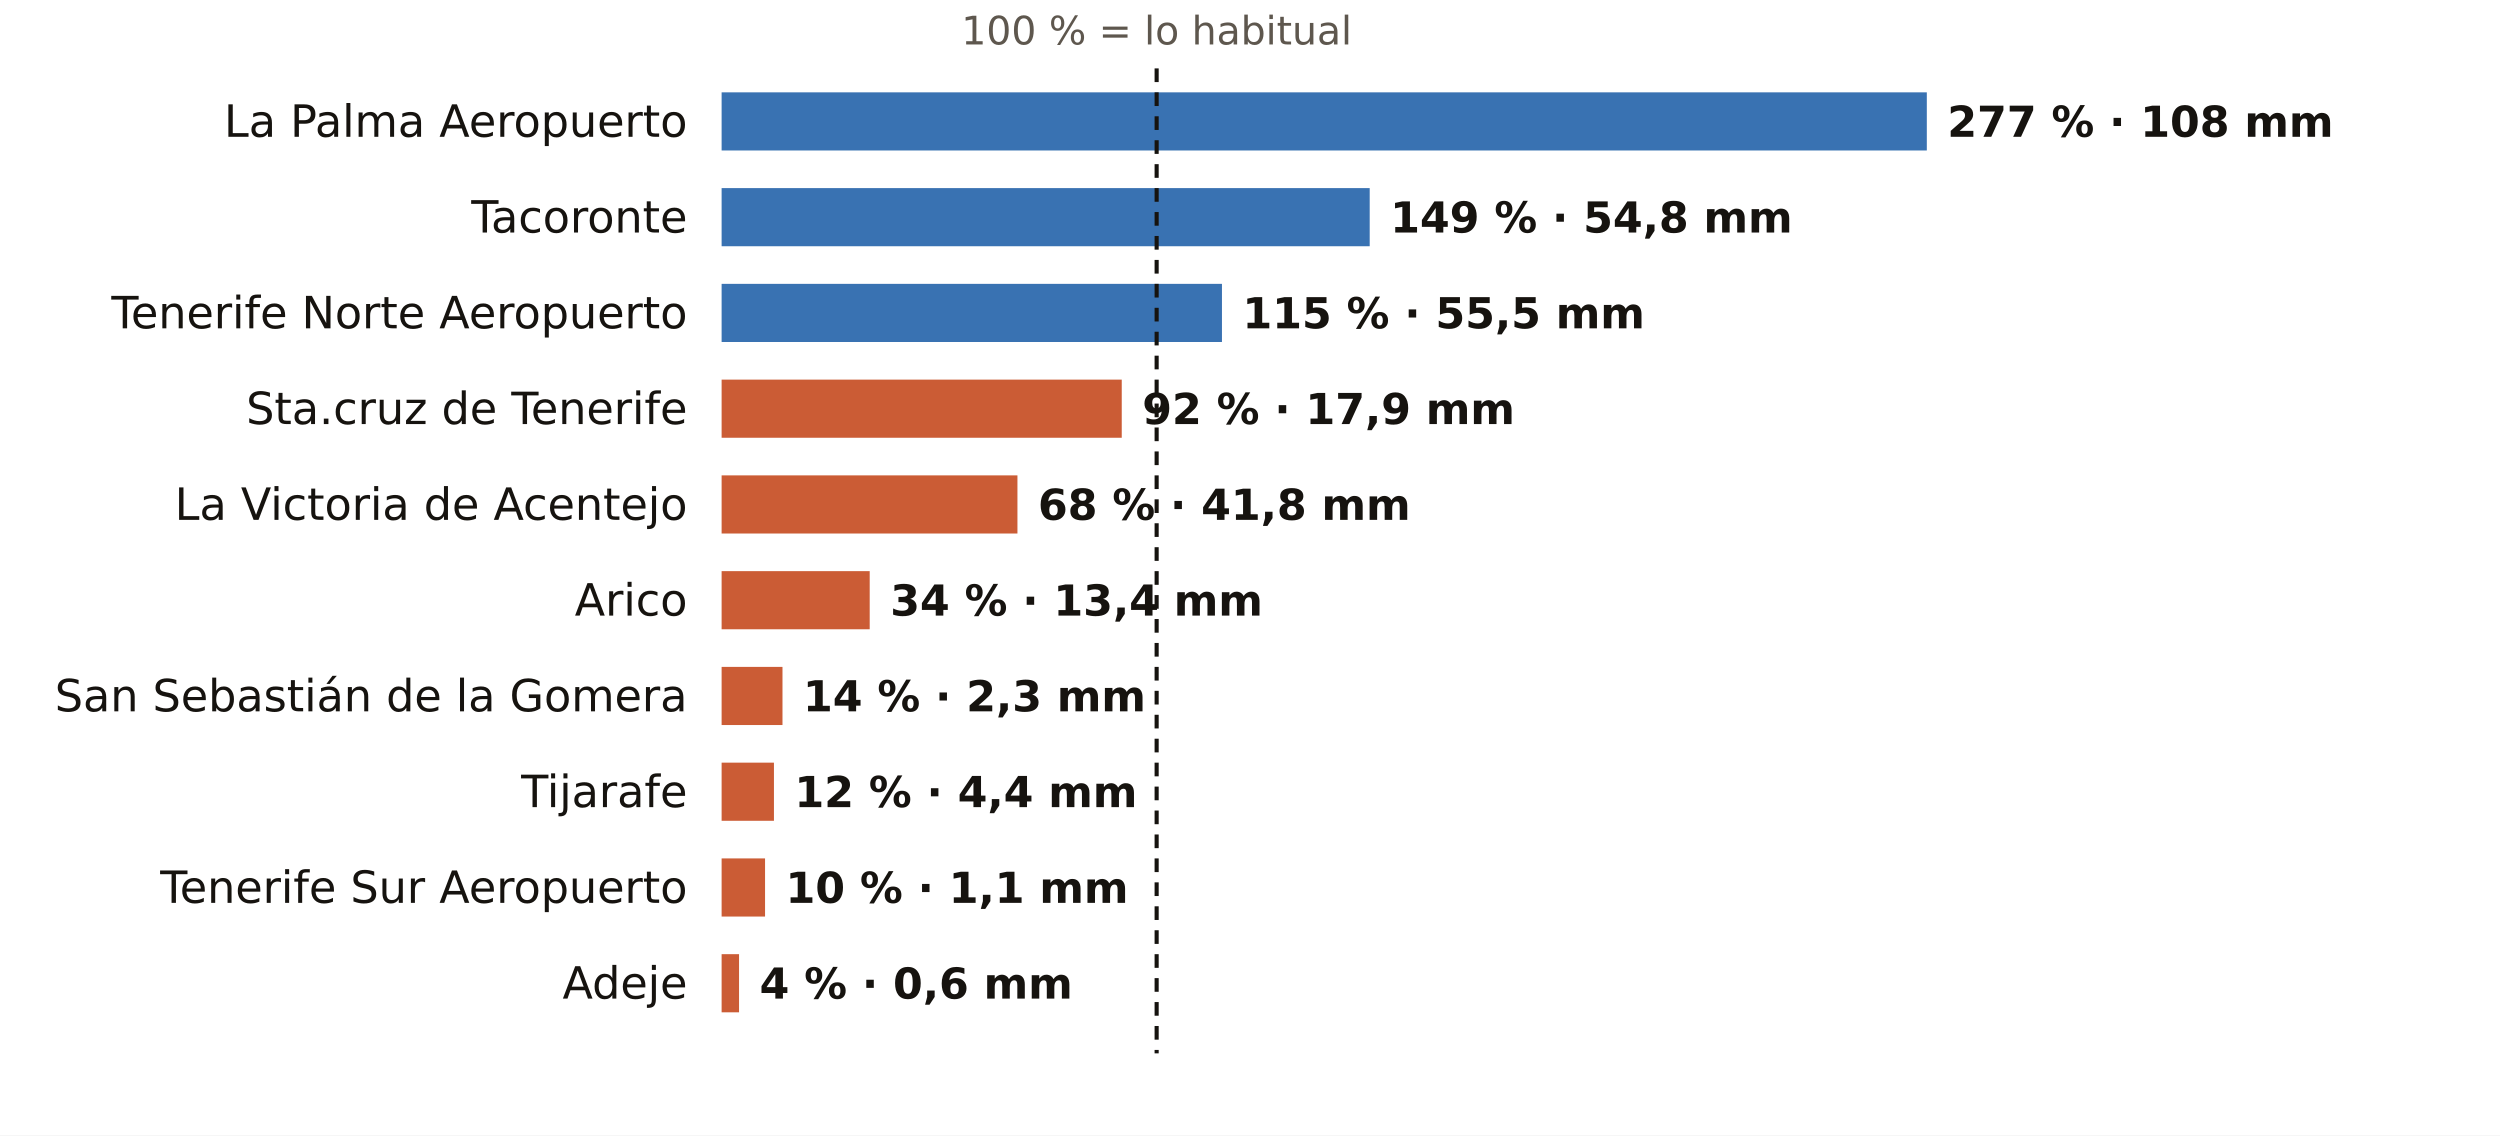
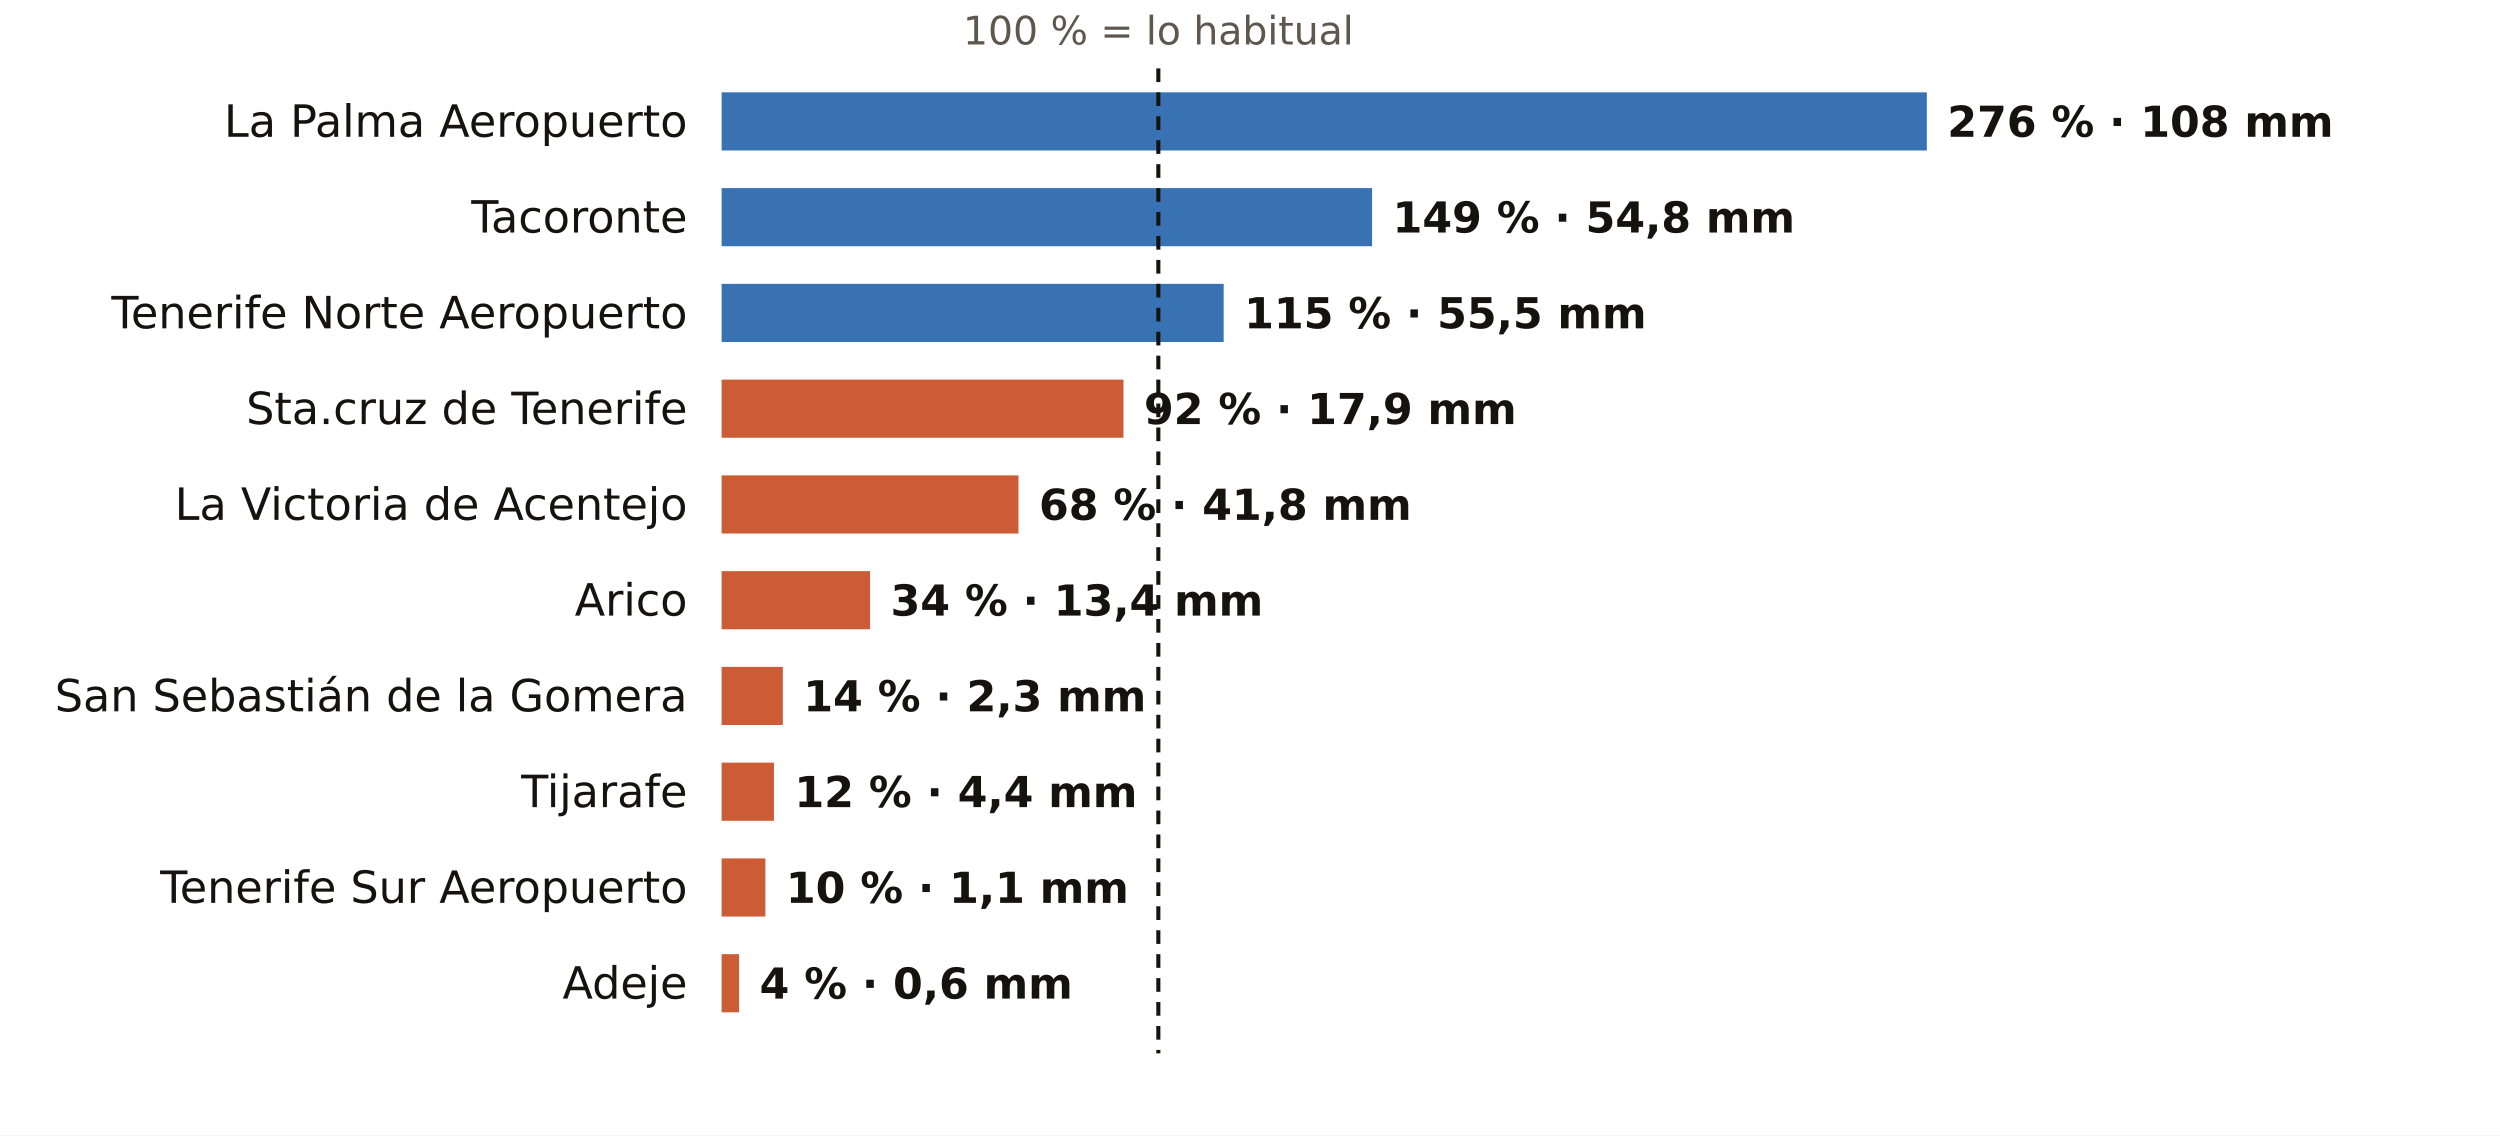
<svg xmlns="http://www.w3.org/2000/svg" viewBox="0 0 731 332" width="731" height="332" role="img" aria-label="El otoño en los pluviómetros de AEMET de Santa Cruz de Tenerife: % de lo habitual">
  <rect width="731" height="332" fill="#FFFFFF" />
-   <text x="338.2" y="13.0" font-size="11.5" fill="#5E574E" text-anchor="middle" font-weight="400" font-family="Public Sans, DejaVu Sans, Arial, sans-serif">100 % = lo habitual</text>
+   <text x="338.7" y="13.0" font-size="11.5" fill="#5E574E" text-anchor="middle" font-weight="400" font-family="Public Sans, DejaVu Sans, Arial, sans-serif">100 % = lo habitual</text>
  <text x="201.0" y="40.0" font-size="13" fill="#16130F" text-anchor="end" font-weight="500" font-family="Public Sans, DejaVu Sans, Arial, sans-serif">La Palma Aeropuerto</text>
  <rect x="211" y="27" width="352.4" height="17" fill="#1F5FA8" opacity="0.88" />
-   <text x="569.4" y="40.0" font-size="12.5" fill="#16130F" text-anchor="start" font-weight="600" font-family="Public Sans, DejaVu Sans, Arial, sans-serif">277 % · 108 mm</text>
+   <text x="569.4" y="40.0" font-size="12.5" fill="#16130F" text-anchor="start" font-weight="600" font-family="Public Sans, DejaVu Sans, Arial, sans-serif">276 % · 108 mm</text>
  <text x="201.0" y="68.0" font-size="13" fill="#16130F" text-anchor="end" font-weight="500" font-family="Public Sans, DejaVu Sans, Arial, sans-serif">Tacoronte</text>
-   <rect x="211" y="55" width="189.5" height="17" fill="#1F5FA8" opacity="0.88" />
-   <text x="406.5" y="68.0" font-size="12.5" fill="#16130F" text-anchor="start" font-weight="600" font-family="Public Sans, DejaVu Sans, Arial, sans-serif">149 % · 54,8 mm</text>
+   <rect x="211" y="55" width="190.2" height="17" fill="#1F5FA8" opacity="0.88" />
+   <text x="407.2" y="68.0" font-size="12.5" fill="#16130F" text-anchor="start" font-weight="600" font-family="Public Sans, DejaVu Sans, Arial, sans-serif">149 % · 54,8 mm</text>
  <text x="201.0" y="96.0" font-size="13" fill="#16130F" text-anchor="end" font-weight="500" font-family="Public Sans, DejaVu Sans, Arial, sans-serif">Tenerife Norte Aeropuerto</text>
-   <rect x="211" y="83" width="146.3" height="17" fill="#1F5FA8" opacity="0.88" />
-   <text x="363.3" y="96.0" font-size="12.5" fill="#16130F" text-anchor="start" font-weight="600" font-family="Public Sans, DejaVu Sans, Arial, sans-serif">115 % · 55,5 mm</text>
+   <rect x="211" y="83" width="146.8" height="17" fill="#1F5FA8" opacity="0.88" />
+   <text x="363.8" y="96.0" font-size="12.5" fill="#16130F" text-anchor="start" font-weight="600" font-family="Public Sans, DejaVu Sans, Arial, sans-serif">115 % · 55,5 mm</text>
  <text x="201.0" y="124.0" font-size="13" fill="#16130F" text-anchor="end" font-weight="500" font-family="Public Sans, DejaVu Sans, Arial, sans-serif">Sta.cruz de Tenerife</text>
-   <rect x="211" y="111" width="117.0" height="17" fill="#C4461A" opacity="0.88" />
-   <text x="334.0" y="124.0" font-size="12.5" fill="#16130F" text-anchor="start" font-weight="600" font-family="Public Sans, DejaVu Sans, Arial, sans-serif">92 % · 17,9 mm</text>
+   <rect x="211" y="111" width="117.5" height="17" fill="#C4461A" opacity="0.88" />
+   <text x="334.5" y="124.0" font-size="12.5" fill="#16130F" text-anchor="start" font-weight="600" font-family="Public Sans, DejaVu Sans, Arial, sans-serif">92 % · 17,9 mm</text>
  <text x="201.0" y="152.0" font-size="13" fill="#16130F" text-anchor="end" font-weight="500" font-family="Public Sans, DejaVu Sans, Arial, sans-serif">La Victoria de Acentejo</text>
-   <rect x="211" y="139" width="86.5" height="17" fill="#C4461A" opacity="0.88" />
-   <text x="303.5" y="152.0" font-size="12.5" fill="#16130F" text-anchor="start" font-weight="600" font-family="Public Sans, DejaVu Sans, Arial, sans-serif">68 % · 41,8 mm</text>
+   <rect x="211" y="139" width="86.8" height="17" fill="#C4461A" opacity="0.88" />
+   <text x="303.8" y="152.0" font-size="12.5" fill="#16130F" text-anchor="start" font-weight="600" font-family="Public Sans, DejaVu Sans, Arial, sans-serif">68 % · 41,8 mm</text>
  <text x="201.0" y="180.0" font-size="13" fill="#16130F" text-anchor="end" font-weight="500" font-family="Public Sans, DejaVu Sans, Arial, sans-serif">Arico</text>
-   <rect x="211" y="167" width="43.3" height="17" fill="#C4461A" opacity="0.88" />
-   <text x="260.3" y="180.0" font-size="12.5" fill="#16130F" text-anchor="start" font-weight="600" font-family="Public Sans, DejaVu Sans, Arial, sans-serif">34 % · 13,4 mm</text>
+   <rect x="211" y="167" width="43.4" height="17" fill="#C4461A" opacity="0.88" />
+   <text x="260.4" y="180.0" font-size="12.5" fill="#16130F" text-anchor="start" font-weight="600" font-family="Public Sans, DejaVu Sans, Arial, sans-serif">34 % · 13,4 mm</text>
  <text x="201.0" y="208.0" font-size="13" fill="#16130F" text-anchor="end" font-weight="500" font-family="Public Sans, DejaVu Sans, Arial, sans-serif">San Sebastián de la Gomera</text>
-   <rect x="211" y="195" width="17.8" height="17" fill="#C4461A" opacity="0.88" />
-   <text x="234.8" y="208.0" font-size="12.5" fill="#16130F" text-anchor="start" font-weight="600" font-family="Public Sans, DejaVu Sans, Arial, sans-serif">14 % · 2,3 mm</text>
+   <rect x="211" y="195" width="17.9" height="17" fill="#C4461A" opacity="0.88" />
+   <text x="234.9" y="208.0" font-size="12.5" fill="#16130F" text-anchor="start" font-weight="600" font-family="Public Sans, DejaVu Sans, Arial, sans-serif">14 % · 2,3 mm</text>
  <text x="201.0" y="236.0" font-size="13" fill="#16130F" text-anchor="end" font-weight="500" font-family="Public Sans, DejaVu Sans, Arial, sans-serif">Tijarafe</text>
  <rect x="211" y="223" width="15.3" height="17" fill="#C4461A" opacity="0.88" />
  <text x="232.3" y="236.0" font-size="12.5" fill="#16130F" text-anchor="start" font-weight="600" font-family="Public Sans, DejaVu Sans, Arial, sans-serif">12 % · 4,4 mm</text>
  <text x="201.0" y="264.0" font-size="13" fill="#16130F" text-anchor="end" font-weight="500" font-family="Public Sans, DejaVu Sans, Arial, sans-serif">Tenerife Sur Aeropuerto</text>
-   <rect x="211" y="251" width="12.7" height="17" fill="#C4461A" opacity="0.88" />
-   <text x="229.7" y="264.0" font-size="12.5" fill="#16130F" text-anchor="start" font-weight="600" font-family="Public Sans, DejaVu Sans, Arial, sans-serif">10 % · 1,1 mm</text>
+   <rect x="211" y="251" width="12.8" height="17" fill="#C4461A" opacity="0.88" />
+   <text x="229.8" y="264.0" font-size="12.5" fill="#16130F" text-anchor="start" font-weight="600" font-family="Public Sans, DejaVu Sans, Arial, sans-serif">10 % · 1,1 mm</text>
  <text x="201.0" y="292.0" font-size="13" fill="#16130F" text-anchor="end" font-weight="500" font-family="Public Sans, DejaVu Sans, Arial, sans-serif">Adeje</text>
  <rect x="211" y="279" width="5.1" height="17" fill="#C4461A" opacity="0.88" />
  <text x="222.1" y="292.0" font-size="12.5" fill="#16130F" text-anchor="start" font-weight="600" font-family="Public Sans, DejaVu Sans, Arial, sans-serif">4 % · 0,6 mm</text>
-   <line x1="338.2" x2="338.2" y1="20" y2="308" stroke="#16130F" stroke-width="1.2" stroke-dasharray="4 3" />
+   <line x1="338.7" x2="338.7" y1="20" y2="308" stroke="#16130F" stroke-width="1.2" stroke-dasharray="4 3" />
</svg>
